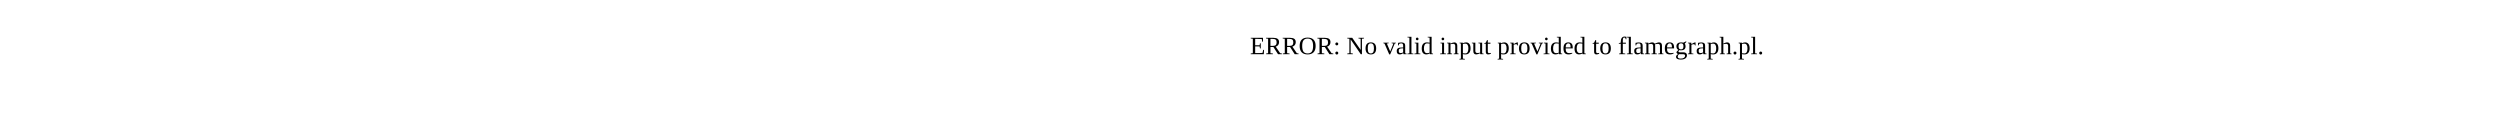
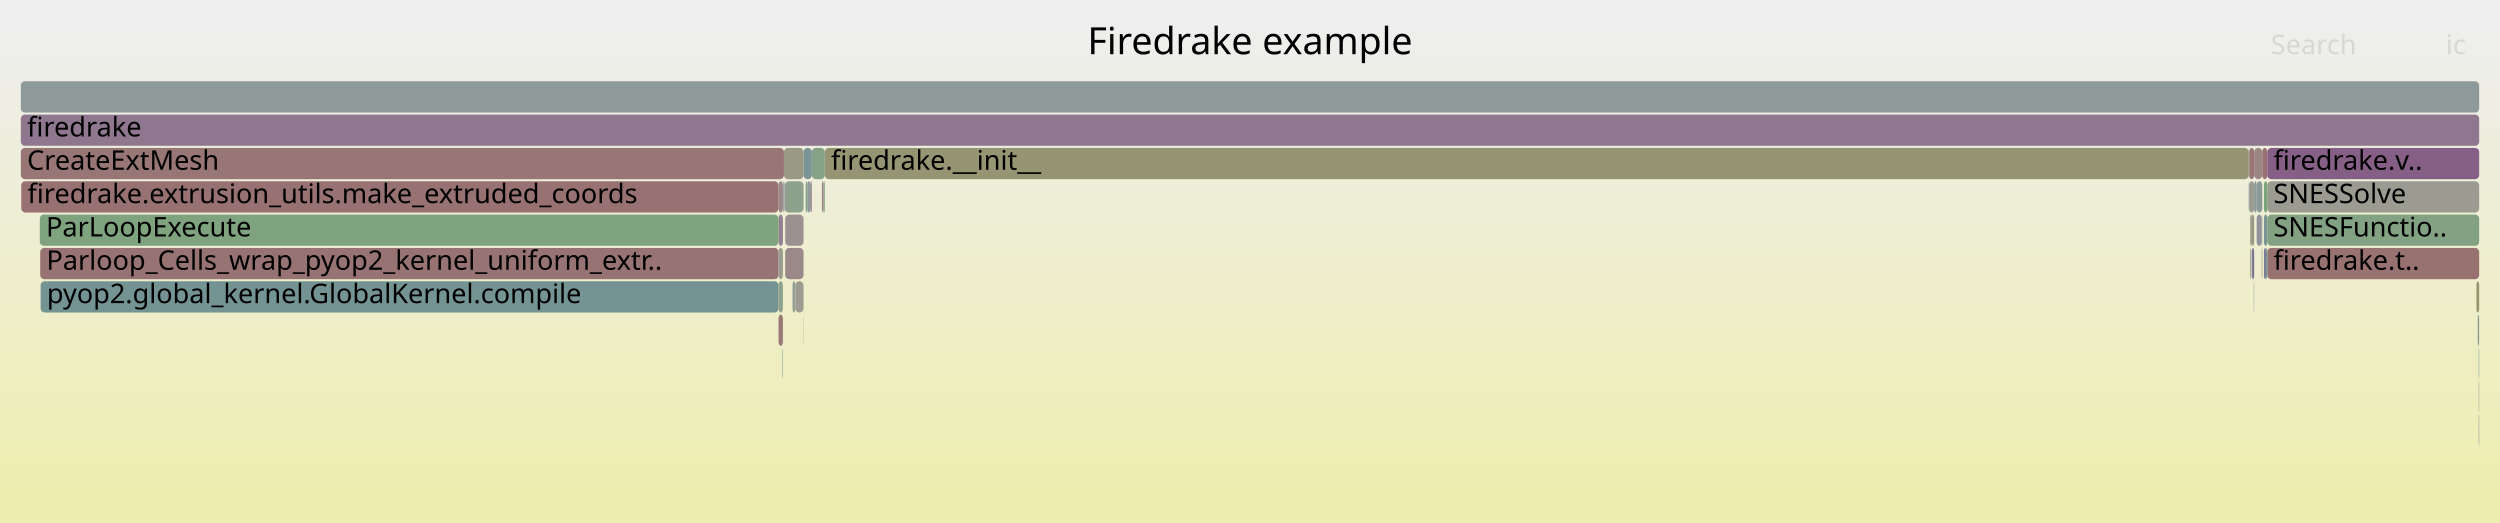
- <svg xmlns="http://www.w3.org/2000/svg" version="1.1" width="1200" height="65" viewBox="0 0 1200 65">
-   <text x="600.00" y="26">ERROR: No valid input provided to flamegraph.pl.</text>
+ <svg xmlns="http://www.w3.org/2000/svg" version="1.1" width="1200" height="251" viewBox="0 0 1200 251">
+   <defs>
+     <linearGradient id="background" y1="0" y2="1" x1="0" x2="0">
+       <stop stop-color="#eeeeee" offset="5%" />
+       <stop stop-color="#eeeeb0" offset="95%" />
+     </linearGradient>
+   </defs>
+   <style type="text/css">
+ 	text { font-family:Verdana; font-size:13px; fill:rgb(0,0,0); }
+ 	#search, #ignorecase { opacity:0.1; cursor:pointer; }
+ 	#search:hover, #search.show, #ignorecase:hover, #ignorecase.show { opacity:1; }
+ 	#subtitle { text-anchor:middle; font-color:rgb(160,160,160); }
+ 	#title { text-anchor:middle; font-size:18px}
+ 	#unzoom { cursor:pointer; }
+ 	#frames &gt; *:hover { stroke:black; stroke-width:0.5; cursor:pointer; }
+ 	.hide { display:none; }
+ 	.parent { opacity:0.5; }
+ </style>
+   <rect x="0.0" y="0" width="1200.0" height="251.0" fill="url(#background)" />
+   <text id="title" x="600.00" y="26">Firedrake example</text>
+   <text id="details" x="10.00" y="233"> </text>
+   <text id="unzoom" x="10.00" y="26" class="hide">Reset Zoom</text>
+   <text id="search" x="1090.00" y="26">Search</text>
+   <text id="ignorecase" x="1174.00" y="26">ic</text>
+   <text id="matched" x="1090.00" y="233"> </text>
+   <g id="frames">
+     <g>
+       <rect x="1088.3" y="87" width="101.7" height="15.0" fill="rgb(155.275,155.275,144.792)" rx="2" ry="2" />
+       <text x="1091.28" y="97.5">SNESSolve</text>
+     </g>
+     <g>
+       <rect x="1188.7" y="135" width="1.3" height="15.0" fill="rgb(147.986,147.986,109.471)" rx="2" ry="2" />
+       <text x="1191.69" y="145.5" />
+     </g>
+     <g>
+       <rect x="387.5" y="87" width="1.4" height="15.0" fill="rgb(142.91,154.088,154.088)" rx="2" ry="2" />
+       <text x="390.47" y="97.5" />
+     </g>
+     <g>
+       <rect x="373.7" y="87" width="2.1" height="15.0" fill="rgb(155.127,135.975,135.975)" rx="2" ry="2" />
+       <text x="376.67" y="97.5" />
+     </g>
+     <g>
+       <rect x="376.3" y="71" width="9.4" height="15.0" fill="rgb(152.838,152.838,132.985)" rx="2" ry="2" />
+       <text x="379.30" y="81.5" />
+     </g>
+     <g>
+       <rect x="1086.7" y="103" width="1.6" height="15.0" fill="rgb(120.214,148.204,148.204)" rx="2" ry="2" />
+       <text x="1089.70" y="113.5" />
+     </g>
+     <g>
+       <rect x="19.3" y="119" width="354.4" height="15.0" fill="rgb(152.413,115.167,115.167)" rx="2" ry="2" />
+       <text x="22.29" y="129.5">Parloop_Cells_wrap_pyop2_kernel_uniform_extr..</text>
+     </g>
+     <g>
+       <rect x="1080.1" y="103" width="0.4" height="15.0" fill="rgb(154.577,154.577,141.411)" rx="2" ry="2" />
+       <text x="1083.12" y="113.5" />
+     </g>
+     <g>
+       <rect x="1189.3" y="151" width="0.7" height="15.0" fill="rgb(143.008,160.441,143.008)" rx="2" ry="2" />
+       <text x="1192.28" y="161.5" />
+     </g>
+     <g>
+       <rect x="394.5" y="87" width="0.9" height="15.0" fill="rgb(155.343,137.626,137.626)" rx="2" ry="2" />
+       <text x="397.52" y="97.5" />
+     </g>
+     <g>
+       <rect x="385.7" y="71" width="4.0" height="15.0" fill="rgb(122.29,148.742,148.742)" rx="2" ry="2" />
+       <text x="388.74" y="81.5" />
+     </g>
+     <g>
+       <rect x="1085.6" y="103" width="0.3" height="15.0" fill="rgb(128.665,162.776,128.665)" rx="2" ry="2" />
+       <text x="1088.55" y="113.5" />
+     </g>
+     <g>
+       <rect x="373.7" y="103" width="2.1" height="15.0" fill="rgb(146.247,127.883,146.247)" rx="2" ry="2" />
+       <text x="376.67" y="113.5" />
+     </g>
+     <g>
+       <rect x="386.7" y="87" width="0.8" height="15.0" fill="rgb(130.773,162.432,130.773)" rx="2" ry="2" />
+       <text x="389.70" y="97.5" />
+     </g>
+     <g>
+       <rect x="375.8" y="87" width="0.2" height="15.0" fill="rgb(152.017,112.128,112.128)" rx="2" ry="2" />
+       <text x="378.78" y="97.5" />
+     </g>
+     <g>
+       <rect x="395.9" y="71" width="683.5" height="15.0" fill="rgb(149.124,149.124,114.984)" rx="2" ry="2" />
+       <text x="398.87" y="81.5">firedrake.__init__</text>
+     </g>
+     <g>
+       <rect x="373.7" y="151" width="2.1" height="15.0" fill="rgb(153.078,120.262,120.262)" rx="2" ry="2" />
+       <text x="376.67" y="161.5" />
+     </g>
+     <g>
+       <rect x="1082.0" y="71" width="3.9" height="15.0" fill="rgb(154.683,132.57,132.57)" rx="2" ry="2" />
+       <text x="1085.01" y="81.5" />
+     </g>
+     <g>
+       <rect x="1079.6" y="87" width="2.4" height="15.0" fill="rgb(155.133,155.133,144.105)" rx="2" ry="2" />
+       <text x="1082.56" y="97.5" />
+     </g>
+     <g>
+       <rect x="19.5" y="135" width="354.2" height="15.0" fill="rgb(115.966,147.102,147.102)" rx="2" ry="2" />
+       <text x="22.50" y="145.5">pyop2.global_kernel.GlobalKernel.compile</text>
+     </g>
+     <g>
+       <rect x="10.0" y="71" width="366.3" height="15.0" fill="rgb(152.778,117.966,117.966)" rx="2" ry="2" />
+       <text x="13.00" y="81.5">CreateExtMesh</text>
+     </g>
+     <g>
+       <rect x="389.7" y="71" width="6.2" height="15.0" fill="rgb(133.72,161.953,133.72)" rx="2" ry="2" />
+       <text x="392.71" y="81.5" />
+     </g>
+     <g>
+       <rect x="1083.2" y="103" width="2.4" height="15.0" fill="rgb(146.222,146.222,155.72)" rx="2" ry="2" />
+       <text x="1086.22" y="113.5" />
+     </g>
+     <g>
+       <rect x="1086.7" y="87" width="1.6" height="15.0" fill="rgb(123.83,163.562,123.83)" rx="2" ry="2" />
+       <text x="1089.70" y="97.5" />
+     </g>
+     <g>
+       <rect x="1080.8" y="119" width="0.1" height="15.0" fill="rgb(154.467,130.912,130.912)" rx="2" ry="2" />
+       <text x="1083.75" y="129.5" />
+     </g>
+     <g>
+       <rect x="1189.8" y="183" width="0.2" height="15.0" fill="rgb(154.935,134.499,134.499)" rx="2" ry="2" />
+       <text x="1192.78" y="193.5" />
+     </g>
+     <g>
+       <rect x="1085.6" y="119" width="0.3" height="15.0" fill="rgb(153.556,153.556,136.465)" rx="2" ry="2" />
+       <text x="1088.55" y="129.5" />
+     </g>
+     <g>
+       <rect x="376.9" y="103" width="8.8" height="15.0" fill="rgb(156.342,145.291,145.291)" rx="2" ry="2" />
+       <text x="379.93" y="113.5" />
+     </g>
+     <g>
+       <rect x="395.4" y="87" width="0.5" height="15.0" fill="rgb(130.226,162.521,130.226)" rx="2" ry="2" />
+       <text x="398.38" y="97.5" />
+     </g>
+     <g>
+       <rect x="1079.4" y="71" width="0.2" height="15.0" fill="rgb(155.67,155.67,146.709)" rx="2" ry="2" />
+       <text x="1082.39" y="81.5" />
+     </g>
+     <g>
+       <rect x="1086.7" y="119" width="1.0" height="15.0" fill="rgb(122.733,122.733,151.174)" rx="2" ry="2" />
+       <text x="1089.70" y="129.5" />
+     </g>
+     <g>
+       <rect x="10.0" y="55" width="1180.0" height="15.0" fill="rgb(143.139,119.918,143.139)" rx="2" ry="2" />
+       <text x="13.00" y="65.5">firedrake</text>
+     </g>
+     <g>
+       <rect x="1079.6" y="71" width="2.4" height="15.0" fill="rgb(152.963,119.385,119.385)" rx="2" ry="2" />
+       <text x="1082.56" y="81.5" />
+     </g>
+     <g>
+       <rect x="1085.9" y="71" width="2.4" height="15.0" fill="rgb(152.305,114.34,114.34)" rx="2" ry="2" />
+       <text x="1088.93" y="81.5" />
+     </g>
+     <g>
+       <rect x="1088.3" y="119" width="101.7" height="15.0" fill="rgb(152.118,112.904,112.904)" rx="2" ry="2" />
+       <text x="1091.28" y="129.5">firedrake.t..</text>
+     </g>
+     <g>
+       <rect x="376.0" y="87" width="0.3" height="15.0" fill="rgb(130.557,150.885,150.885)" rx="2" ry="2" />
+       <text x="379.03" y="97.5" />
+     </g>
+     <g>
+       <rect x="1079.4" y="87" width="0.2" height="15.0" fill="rgb(112.304,146.153,146.153)" rx="2" ry="2" />
+       <text x="1082.39" y="97.5" />
+     </g>
+     <g>
+       <rect x="373.7" y="119" width="2.1" height="15.0" fill="rgb(155.066,155.066,143.78)" rx="2" ry="2" />
+       <text x="376.67" y="129.5" />
+     </g>
+     <g>
+       <rect x="1087.7" y="119" width="0.6" height="15.0" fill="rgb(116.255,147.177,147.177)" rx="2" ry="2" />
+       <text x="1090.69" y="129.5" />
+     </g>
+     <g>
+       <rect x="1189.8" y="167" width="0.2" height="15.0" fill="rgb(109.157,145.337,145.337)" rx="2" ry="2" />
+       <text x="1192.78" y="177.5" />
+     </g>
+     <g>
+       <rect x="388.9" y="87" width="0.8" height="15.0" fill="rgb(148.559,133.807,148.559)" rx="2" ry="2" />
+       <text x="391.92" y="97.5" />
+     </g>
+     <g>
+       <rect x="19.1" y="103" width="354.6" height="15.0" fill="rgb(127.186,163.016,127.186)" rx="2" ry="2" />
+       <text x="22.10" y="113.5">ParLoopExecute</text>
+     </g>
+     <g>
+       <rect x="373.7" y="135" width="2.1" height="15.0" fill="rgb(142.137,160.582,142.137)" rx="2" ry="2" />
+       <text x="376.67" y="145.5" />
+     </g>
+     <g>
+       <rect x="1080.5" y="103" width="1.5" height="15.0" fill="rgb(153.061,153.061,134.067)" rx="2" ry="2" />
+       <text x="1083.46" y="113.5" />
+     </g>
+     <g>
+       <rect x="1083.2" y="87" width="2.7" height="15.0" fill="rgb(139.173,153.119,153.119)" rx="2" ry="2" />
+       <text x="1086.22" y="97.5" />
+     </g>
+     <g>
+       <rect x="10.0" y="39" width="1180.0" height="15.0" fill="rgb(142.258,153.919,153.919)" rx="2" ry="2" />
+       <text x="13.00" y="49.5" />
+     </g>
+     <g>
+       <rect x="1189.8" y="199" width="0.2" height="15.0" fill="rgb(125.06,125.06,151.624)" rx="2" ry="2" />
+       <text x="1192.78" y="209.5" />
+     </g>
+     <g>
+       <rect x="10.2" y="87" width="363.5" height="15.0" fill="rgb(152.281,114.158,114.158)" rx="2" ry="2" />
+       <text x="13.21" y="97.5">firedrake.extrusion_utils.make_extruded_coords</text>
+     </g>
+     <g>
+       <rect x="376.7" y="87" width="9.0" height="15.0" fill="rgb(141.211,160.733,141.211)" rx="2" ry="2" />
+       <text x="379.72" y="97.5" />
+     </g>
+     <g>
+       <rect x="1088.3" y="103" width="101.7" height="15.0" fill="rgb(131.068,162.384,131.068)" rx="2" ry="2" />
+       <text x="1091.28" y="113.5">SNESFunctio..</text>
+     </g>
+     <g>
+       <rect x="1080.9" y="119" width="1.1" height="15.0" fill="rgb(120.006,120.006,150.646)" rx="2" ry="2" />
+       <text x="1083.94" y="129.5" />
+     </g>
+     <g>
+       <rect x="1082.0" y="87" width="1.2" height="15.0" fill="rgb(137.744,152.749,152.749)" rx="2" ry="2" />
+       <text x="1085.01" y="97.5" />
+     </g>
+     <g>
+       <rect x="376.9" y="119" width="8.8" height="15.0" fill="rgb(155.137,136.054,136.054)" rx="2" ry="2" />
+       <text x="379.93" y="129.5" />
+     </g>
+     <g>
+       <rect x="1081.8" y="135" width="0.2" height="15.0" fill="rgb(141.678,153.768,153.768)" rx="2" ry="2" />
+       <text x="1084.83" y="145.5" />
+     </g>
+     <g>
+       <rect x="1088.3" y="71" width="101.7" height="15.0" fill="rgb(133.545,95.334,133.545)" rx="2" ry="2" />
+       <text x="1091.28" y="81.5">firedrake.v..</text>
+     </g>
+     <g>
+       <rect x="375.6" y="167" width="0.2" height="15.0" fill="rgb(112.301,146.152,146.152)" rx="2" ry="2" />
+       <text x="378.60" y="177.5" />
+     </g>
+     <g>
+       <rect x="381.8" y="135" width="3.9" height="15.0" fill="rgb(155.784,155.784,147.263)" rx="2" ry="2" />
+       <text x="384.83" y="145.5" />
+     </g>
+     <g>
+       <rect x="380.4" y="135" width="1.4" height="15.0" fill="rgb(148.82,159.494,148.82)" rx="2" ry="2" />
+       <text x="383.37" y="145.5" />
+     </g>
+     <g>
+       <rect x="1080.1" y="119" width="0.4" height="15.0" fill="rgb(153.605,153.605,136.7)" rx="2" ry="2" />
+       <text x="1083.12" y="129.5" />
+     </g>
+     <g>
+       <rect x="376.5" y="87" width="0.2" height="15.0" fill="rgb(119.62,119.62,150.572)" rx="2" ry="2" />
+       <text x="379.49" y="97.5" />
+     </g>
+     <g>
+       <rect x="385.6" y="151" width="0.1" height="15.0" fill="rgb(148.558,148.558,112.241)" rx="2" ry="2" />
+       <text x="388.57" y="161.5" />
+     </g>
+   </g>
</svg>
